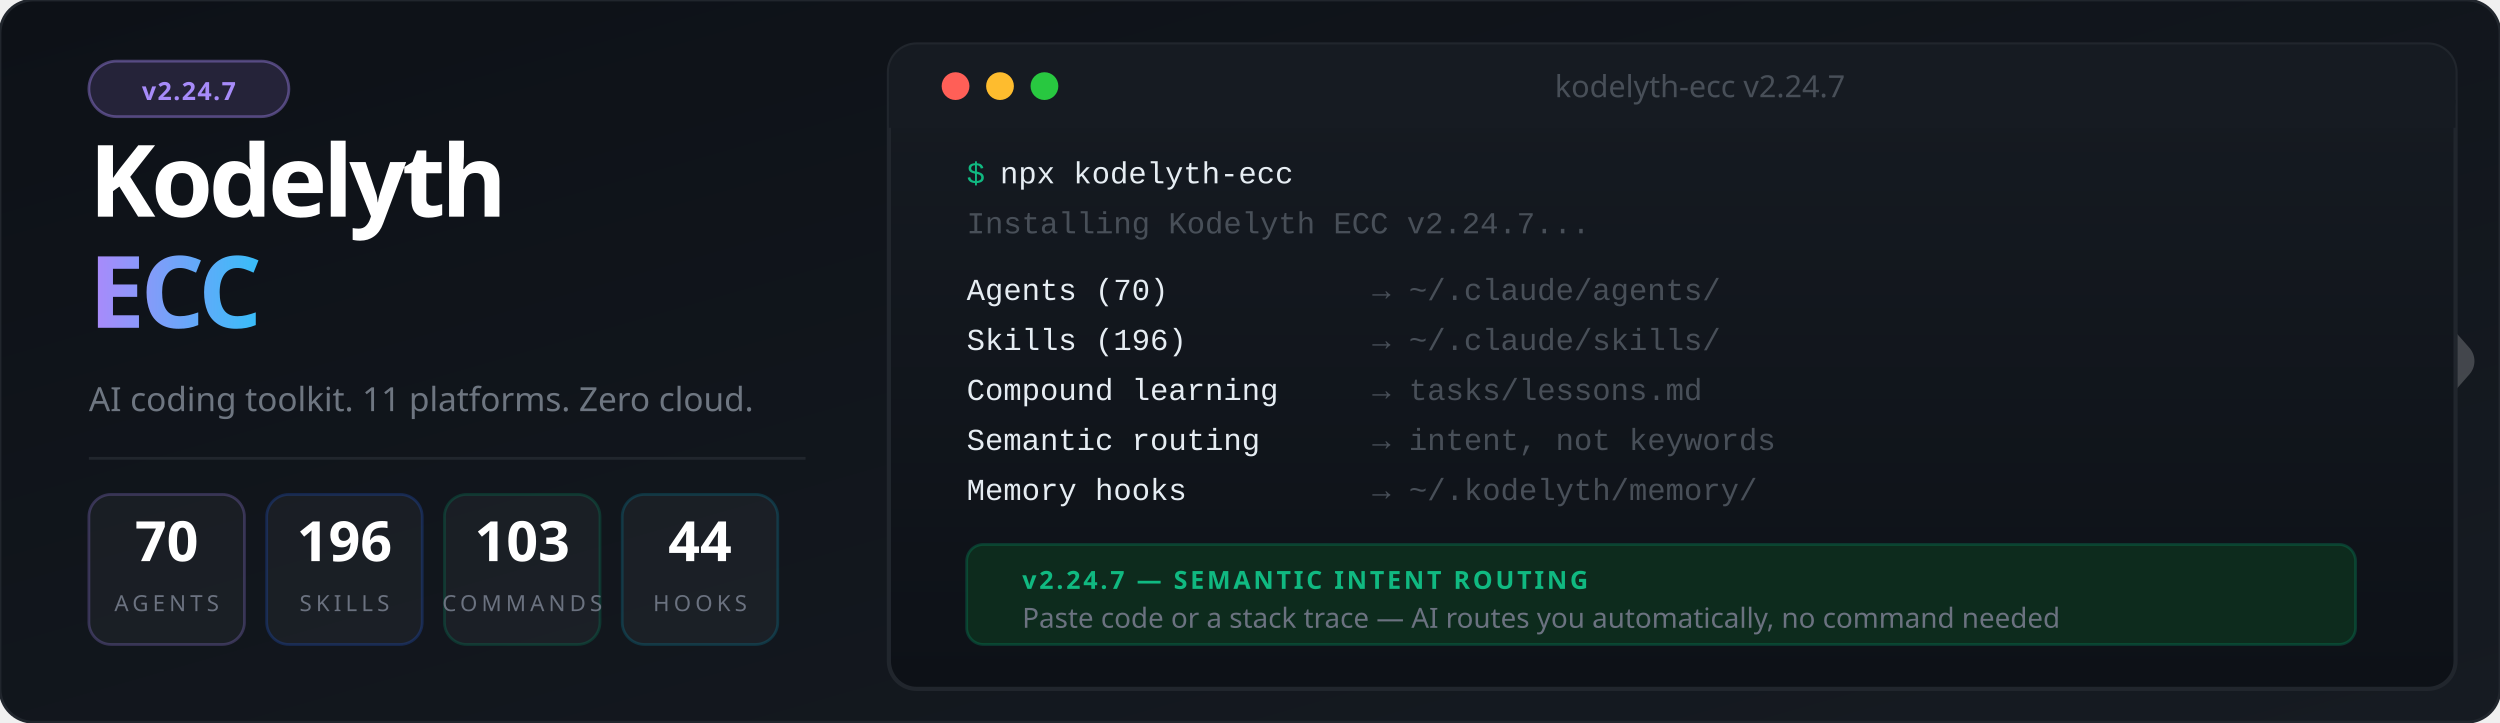
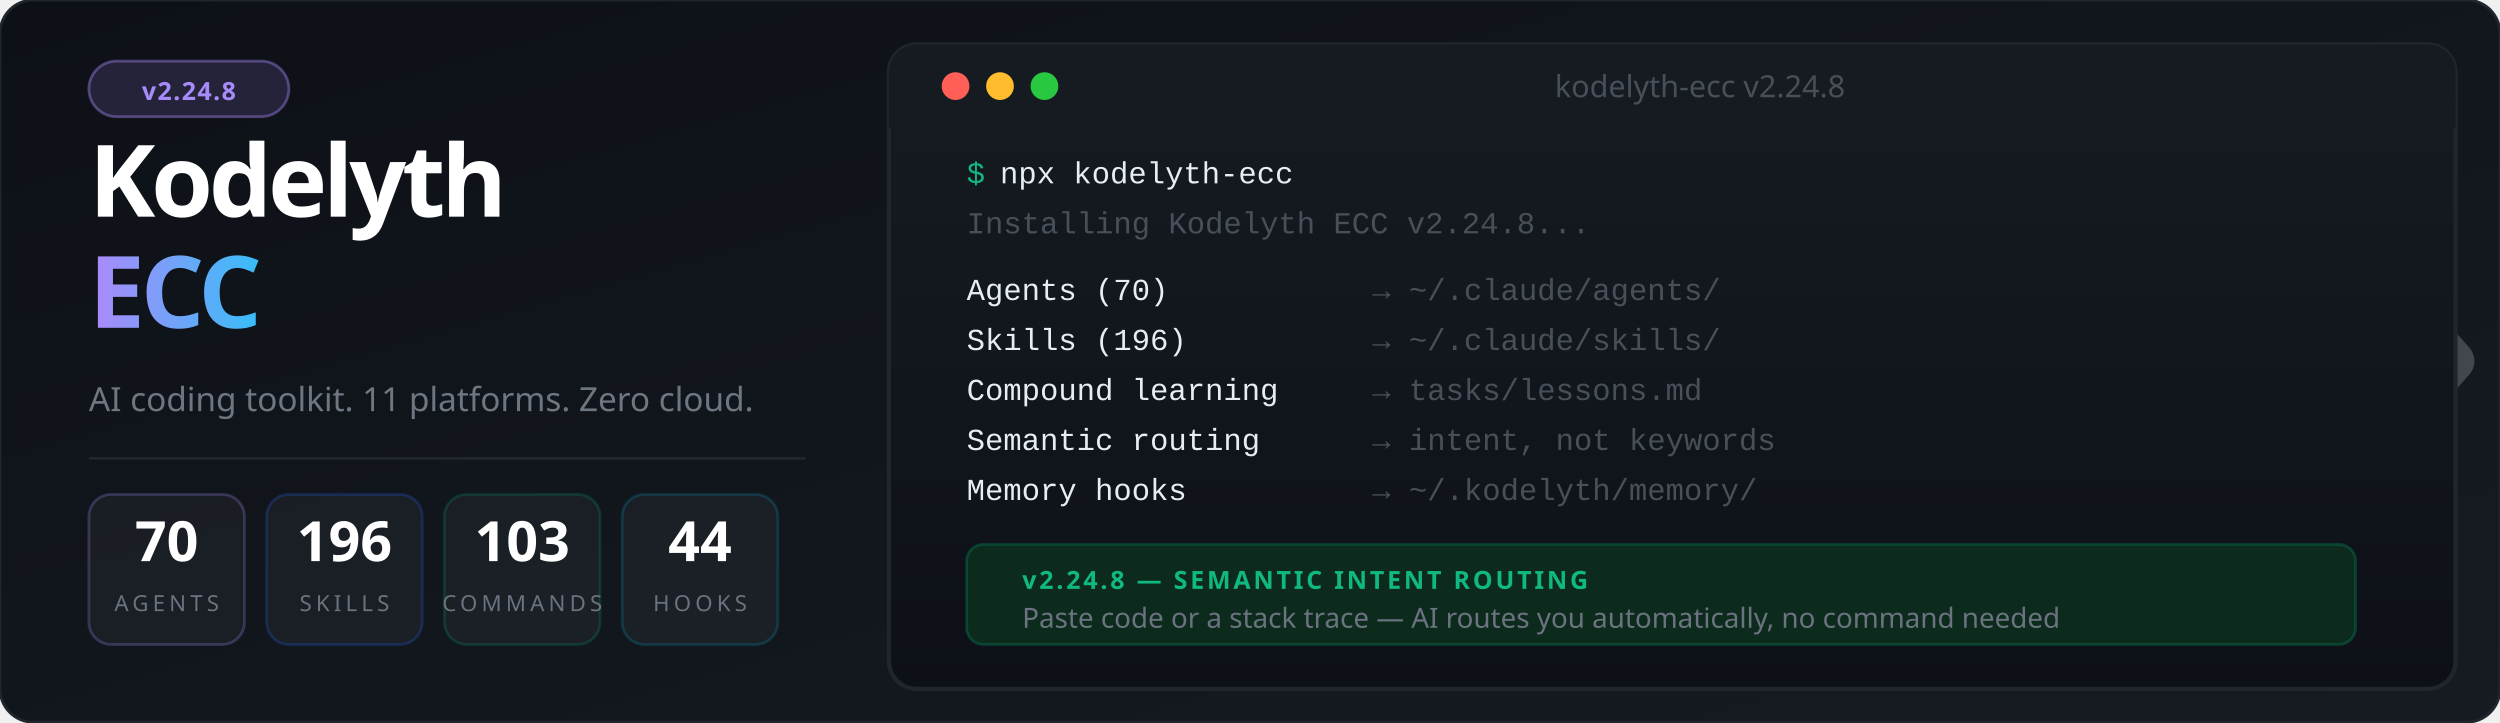
<svg xmlns="http://www.w3.org/2000/svg" viewBox="0 0 900 260" font-family="'Segoe UI', system-ui, -apple-system, sans-serif">
  <defs>
    <linearGradient id="bg" x1="0%" y1="0%" x2="100%" y2="100%">
      <stop offset="0%" style="stop-color:#0d1117" />
      <stop offset="100%" style="stop-color:#161b22" />
    </linearGradient>
    <linearGradient id="accent" x1="0%" y1="0%" x2="100%" y2="0%">
      <stop offset="0%" style="stop-color:#a78bfa" />
      <stop offset="100%" style="stop-color:#38bdf8" />
    </linearGradient>
    <linearGradient id="termGrad" x1="0%" y1="0%" x2="0%" y2="100%">
      <stop offset="0%" style="stop-color:#161b22" />
      <stop offset="100%" style="stop-color:#0d1117" />
    </linearGradient>
    <filter id="glow">
      <feGaussianBlur stdDeviation="3" result="blur" />
      <feMerge>
        <feMergeNode in="blur" />
        <feMergeNode in="SourceGraphic" />
      </feMerge>
    </filter>
  </defs>
  <rect width="900" height="260" fill="url(#bg)" rx="12" />
  <rect width="900" height="260" fill="none" stroke="#21262d" stroke-width="1" rx="12" />
  <g transform="translate(844, 85) scale(0.45)" opacity="0.20">
    <polyline points="-44,4 12,100 -44,196" stroke="#ffffff" stroke-width="10" stroke-linecap="round" stroke-linejoin="round" fill="none" />
    <polyline points="0,0 88,100 0,200" stroke="#ffffff" stroke-width="32" stroke-linecap="round" stroke-linejoin="round" fill="none" />
  </g>
  <rect x="32" y="22" width="72" height="20" rx="10" fill="#a78bfa" fill-opacity="0.15" stroke="#a78bfa" stroke-opacity="0.4" stroke-width="1" />
-   <text x="68" y="36" font-size="9" fill="#a78bfa" text-anchor="middle" font-weight="700" letter-spacing="0.5">v2.24.7</text>
+   <text x="68" y="36" font-size="9" fill="#a78bfa" text-anchor="middle" font-weight="700" letter-spacing="0.5">v2.24.8</text>
  <text x="32" y="78" font-size="36" font-weight="900" letter-spacing="-1.5" fill="#ffffff">Kodelyth</text>
  <text x="32" y="118" font-size="36" font-weight="900" letter-spacing="-1.5" fill="url(#accent)">ECC</text>
  <text x="32" y="148" font-size="12" fill="#6e7681" font-weight="400">AI coding toolkit. 11 platforms. Zero cloud.</text>
  <line x1="32" y1="165" x2="290" y2="165" stroke="#21262d" stroke-width="1" />
  <rect x="32" y="178" width="56" height="54" rx="8" fill="#ffffff" fill-opacity="0.04" stroke="#a78bfa" stroke-opacity="0.25" stroke-width="1" />
  <text x="60" y="202" font-size="20" font-weight="800" fill="#ffffff" text-anchor="middle">70</text>
  <text x="60" y="220" font-size="8" fill="#6b7280" text-anchor="middle" letter-spacing="1.5">AGENTS</text>
  <rect x="96" y="178" width="56" height="54" rx="8" fill="#ffffff" fill-opacity="0.04" stroke="#2563eb" stroke-opacity="0.25" stroke-width="1" />
  <text x="124" y="202" font-size="20" font-weight="800" fill="#ffffff" text-anchor="middle">196</text>
  <text x="124" y="220" font-size="8" fill="#6b7280" text-anchor="middle" letter-spacing="1.5">SKILLS</text>
  <rect x="160" y="178" width="56" height="54" rx="8" fill="#ffffff" fill-opacity="0.04" stroke="#059669" stroke-opacity="0.25" stroke-width="1" />
  <text x="188" y="202" font-size="20" font-weight="800" fill="#ffffff" text-anchor="middle">103</text>
  <text x="188" y="220" font-size="8" fill="#6b7280" text-anchor="middle" letter-spacing="1.5">COMMANDS</text>
  <rect x="224" y="178" width="56" height="54" rx="8" fill="#ffffff" fill-opacity="0.04" stroke="#0891b2" stroke-opacity="0.25" stroke-width="1" />
  <text x="252" y="202" font-size="20" font-weight="800" fill="#ffffff" text-anchor="middle">44</text>
  <text x="252" y="220" font-size="8" fill="#6b7280" text-anchor="middle" letter-spacing="1.5">HOOKS</text>
  <rect x="320" y="16" width="564" height="232" rx="10" fill="url(#termGrad)" stroke="#21262d" stroke-width="1.5" />
  <rect x="320" y="16" width="564" height="30" rx="10" fill="#161b22" />
  <rect x="320" y="36" width="564" height="10" fill="#161b22" />
  <circle cx="344" cy="31" r="5" fill="#ff5f57" />
  <circle cx="360" cy="31" r="5" fill="#febc2e" />
  <circle cx="376" cy="31" r="5" fill="#28c840" />
-   <text x="612" y="35" font-size="11" fill="#484f58" text-anchor="middle">kodelyth-ecc v2.24.7</text>
+   <text x="612" y="35" font-size="11" fill="#484f58" text-anchor="middle">kodelyth-ecc v2.24.8</text>
  <text x="348" y="66" font-family="'Courier New', Courier, monospace" font-size="11" fill="#10b981">$</text>
  <text x="360" y="66" font-family="'Courier New', Courier, monospace" font-size="11" fill="#e6edf3"> npx kodelyth-ecc</text>
-   <text x="348" y="84" font-family="'Courier New', Courier, monospace" font-size="11" fill="#484f58">Installing Kodelyth ECC v2.24.7...</text>
+   <text x="348" y="84" font-family="'Courier New', Courier, monospace" font-size="11" fill="#484f58">Installing Kodelyth ECC v2.24.8...</text>
  <text x="348" y="108" font-family="'Courier New', Courier, monospace" font-size="11" fill="#e6edf3"> Agents (70)         </text>
  <text x="494" y="108" font-family="'Courier New', Courier, monospace" font-size="11" fill="#484f58">→ ~/.claude/agents/</text>
  <text x="348" y="126" font-family="'Courier New', Courier, monospace" font-size="11" fill="#e6edf3"> Skills (196)        </text>
  <text x="494" y="126" font-family="'Courier New', Courier, monospace" font-size="11" fill="#484f58">→ ~/.claude/skills/</text>
  <text x="348" y="144" font-family="'Courier New', Courier, monospace" font-size="11" fill="#e6edf3"> Compound learning   </text>
  <text x="494" y="144" font-family="'Courier New', Courier, monospace" font-size="11" fill="#484f58">→ tasks/lessons.md</text>
  <text x="348" y="162" font-family="'Courier New', Courier, monospace" font-size="11" fill="#e6edf3"> Semantic routing    </text>
  <text x="494" y="162" font-family="'Courier New', Courier, monospace" font-size="11" fill="#484f58">→ intent, not keywords</text>
  <text x="348" y="180" font-family="'Courier New', Courier, monospace" font-size="11" fill="#e6edf3"> Memory hooks        </text>
  <text x="494" y="180" font-family="'Courier New', Courier, monospace" font-size="11" fill="#484f58">→ ~/.kodelyth/memory/</text>
  <rect x="348" y="196" width="500" height="36" rx="6" fill="#0d2b1d" stroke="#059669" stroke-opacity="0.3" stroke-width="1" />
-   <text x="368" y="212" font-size="9" font-weight="700" fill="#10b981" letter-spacing="1">v2.24.7 — SEMANTIC INTENT ROUTING</text>
+   <text x="368" y="212" font-size="9" font-weight="700" fill="#10b981" letter-spacing="1">v2.24.8 — SEMANTIC INTENT ROUTING</text>
  <text x="368" y="226" font-size="10" fill="#6b7280">Paste code or a stack trace — AI routes you automatically, no command needed</text>
</svg>
